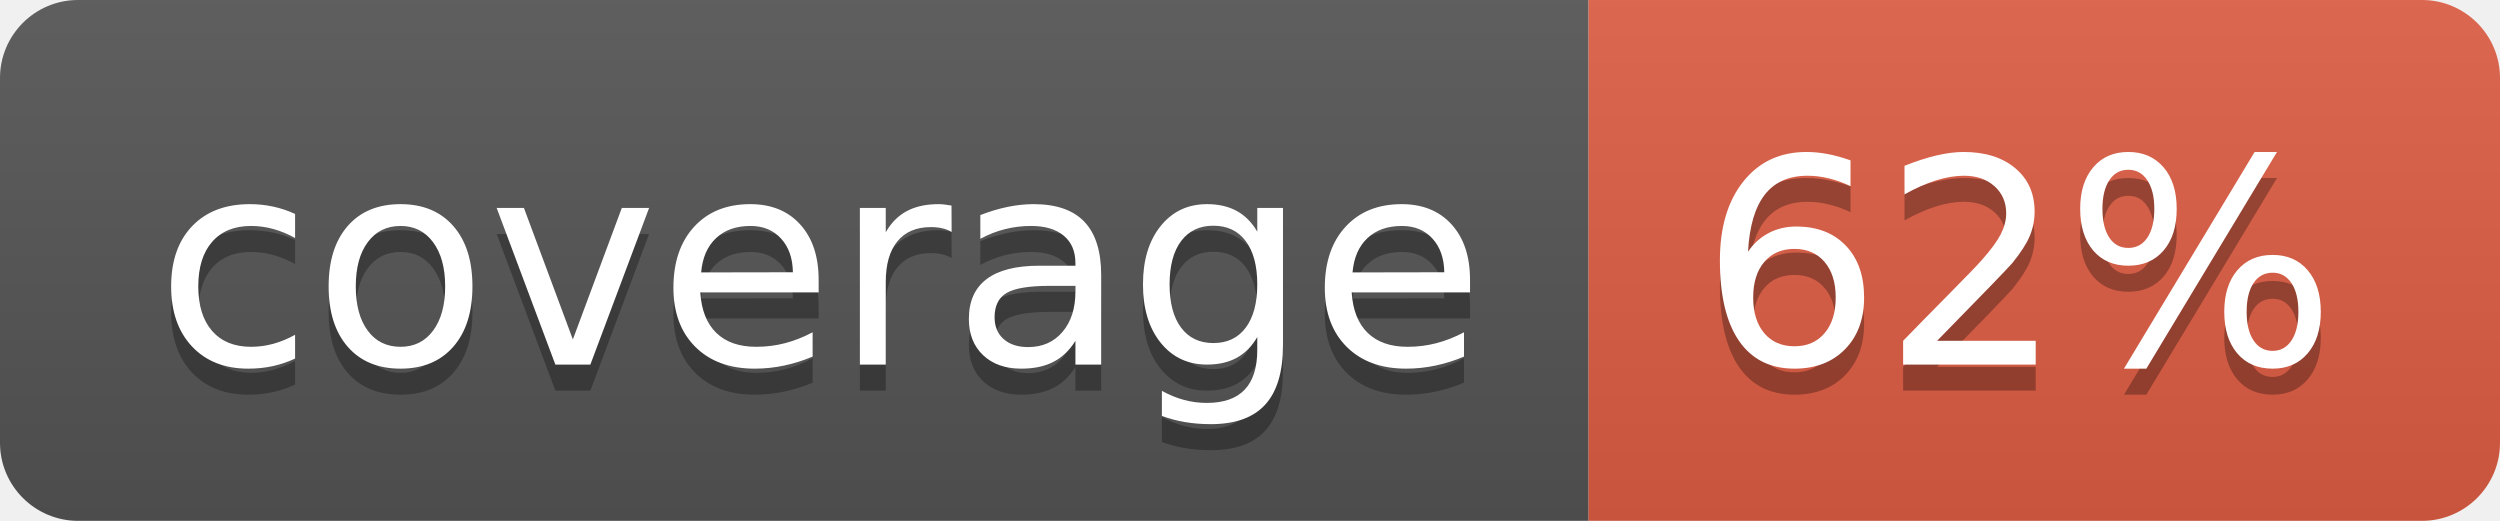
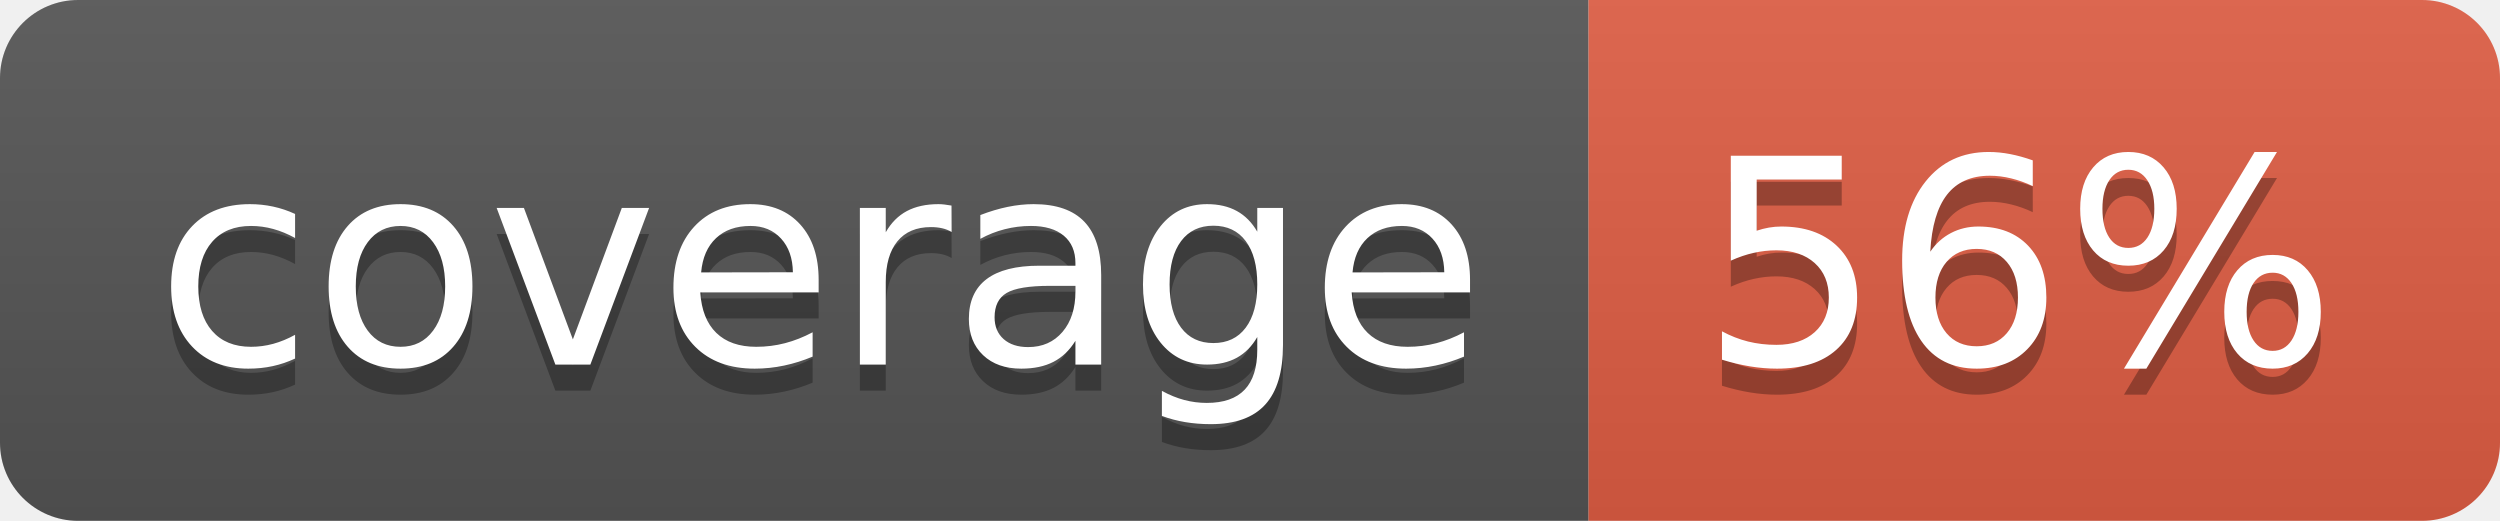
- <svg xmlns="http://www.w3.org/2000/svg" width="96" height="20" role="img" aria-label="coverage: 62%">
+ <svg xmlns="http://www.w3.org/2000/svg" width="96" height="20" role="img" aria-label="coverage: 56%">
  <linearGradient id="s" x2="0" y2="100%">
    <stop offset="0" stop-color="#bbb" stop-opacity=".1" />
    <stop offset="1" stop-opacity=".1" />
  </linearGradient>
  <clipPath id="r">
    <rect width="96" height="20" rx="3" fill="#fff" />
  </clipPath>
  <g clip-path="url(#r)">
    <rect width="61" height="20" fill="#555" />
    <rect x="61" width="35" height="20" fill="#e05d44" />
    <rect width="96" height="20" fill="url(#s)" />
  </g>
  <g fill="#fff" text-anchor="middle" font-family="Verdana,Geneva,DejaVu Sans,sans-serif" text-rendering="geometricPrecision" font-size="110">
    <text aria-hidden="true" x="315" y="150" fill="#010101" fill-opacity=".3" transform="scale(.1)" textLength="510">coverage</text>
    <text x="315" y="140" transform="scale(.1)" fill="#fff" textLength="510">coverage</text>
-     <text aria-hidden="true" x="775" y="150" fill="#010101" fill-opacity=".3" transform="scale(.1)" textLength="250">62%</text>
-     <text x="775" y="140" transform="scale(.1)" fill="#fff" textLength="250">62%</text>
+     <text aria-hidden="true" x="775" y="150" fill="#010101" fill-opacity=".3" transform="scale(.1)" textLength="250">56%</text>
+     <text x="775" y="140" transform="scale(.1)" fill="#fff" textLength="250">56%</text>
  </g>
</svg>
